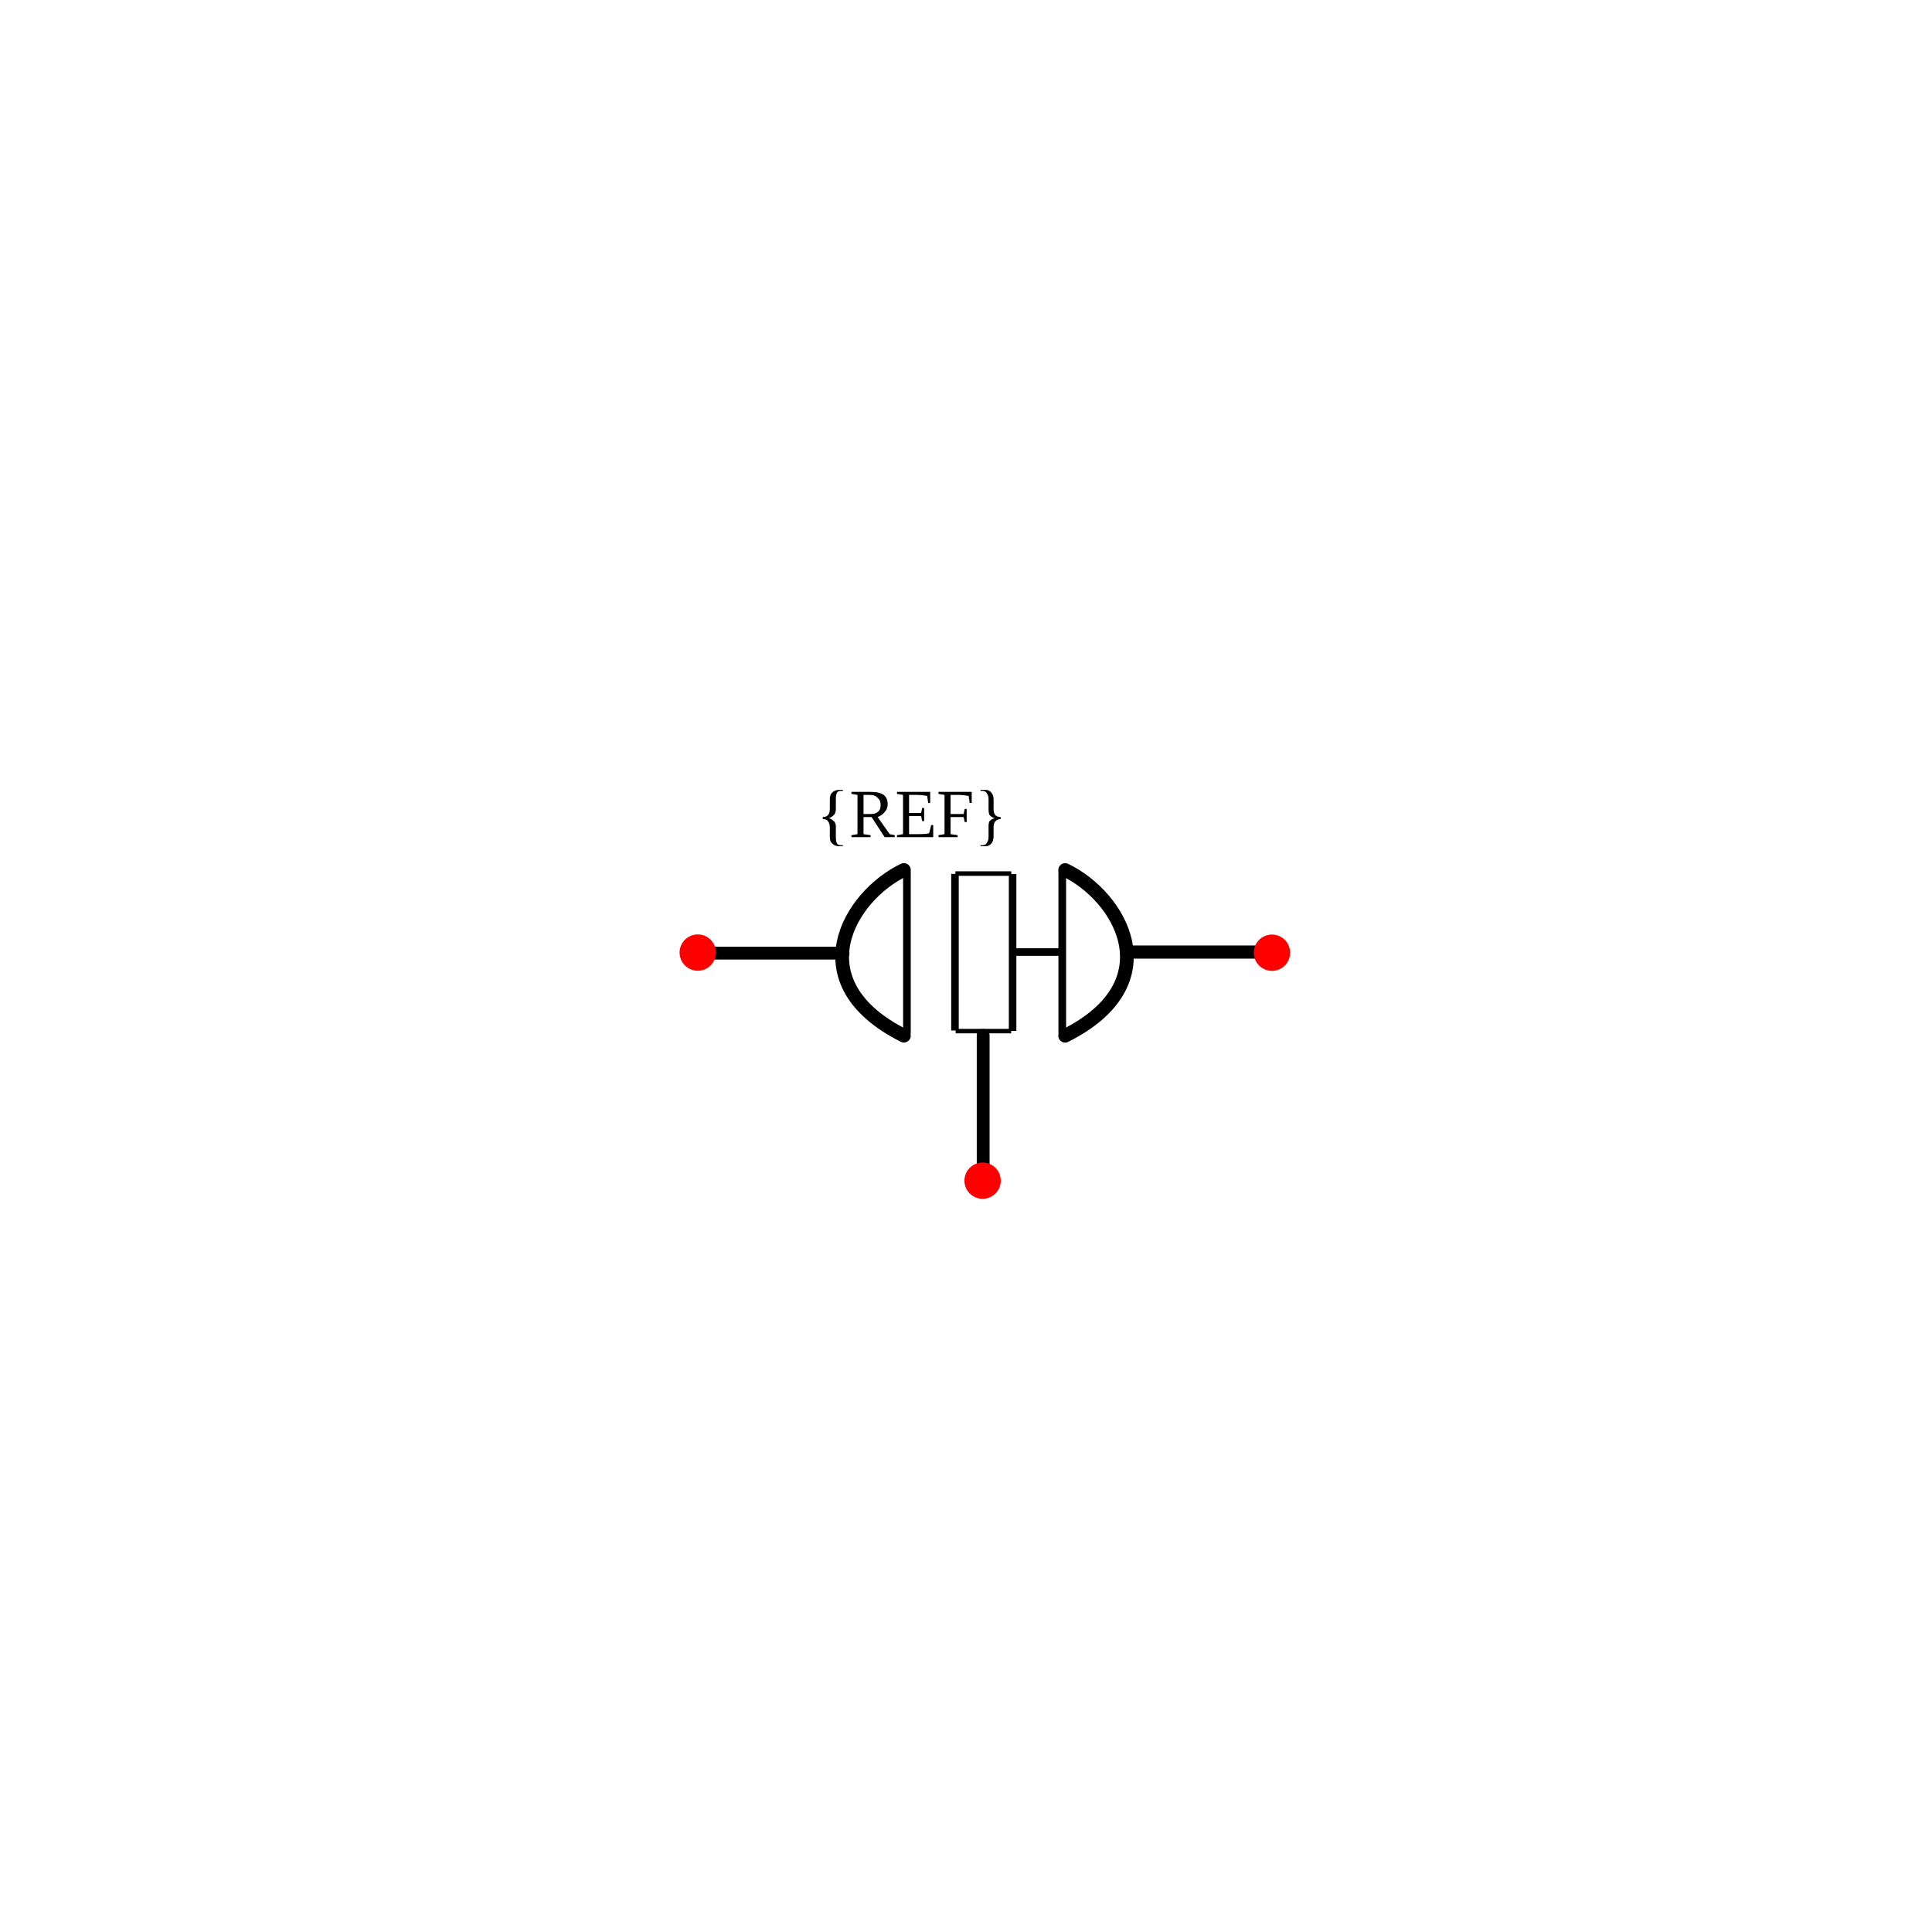
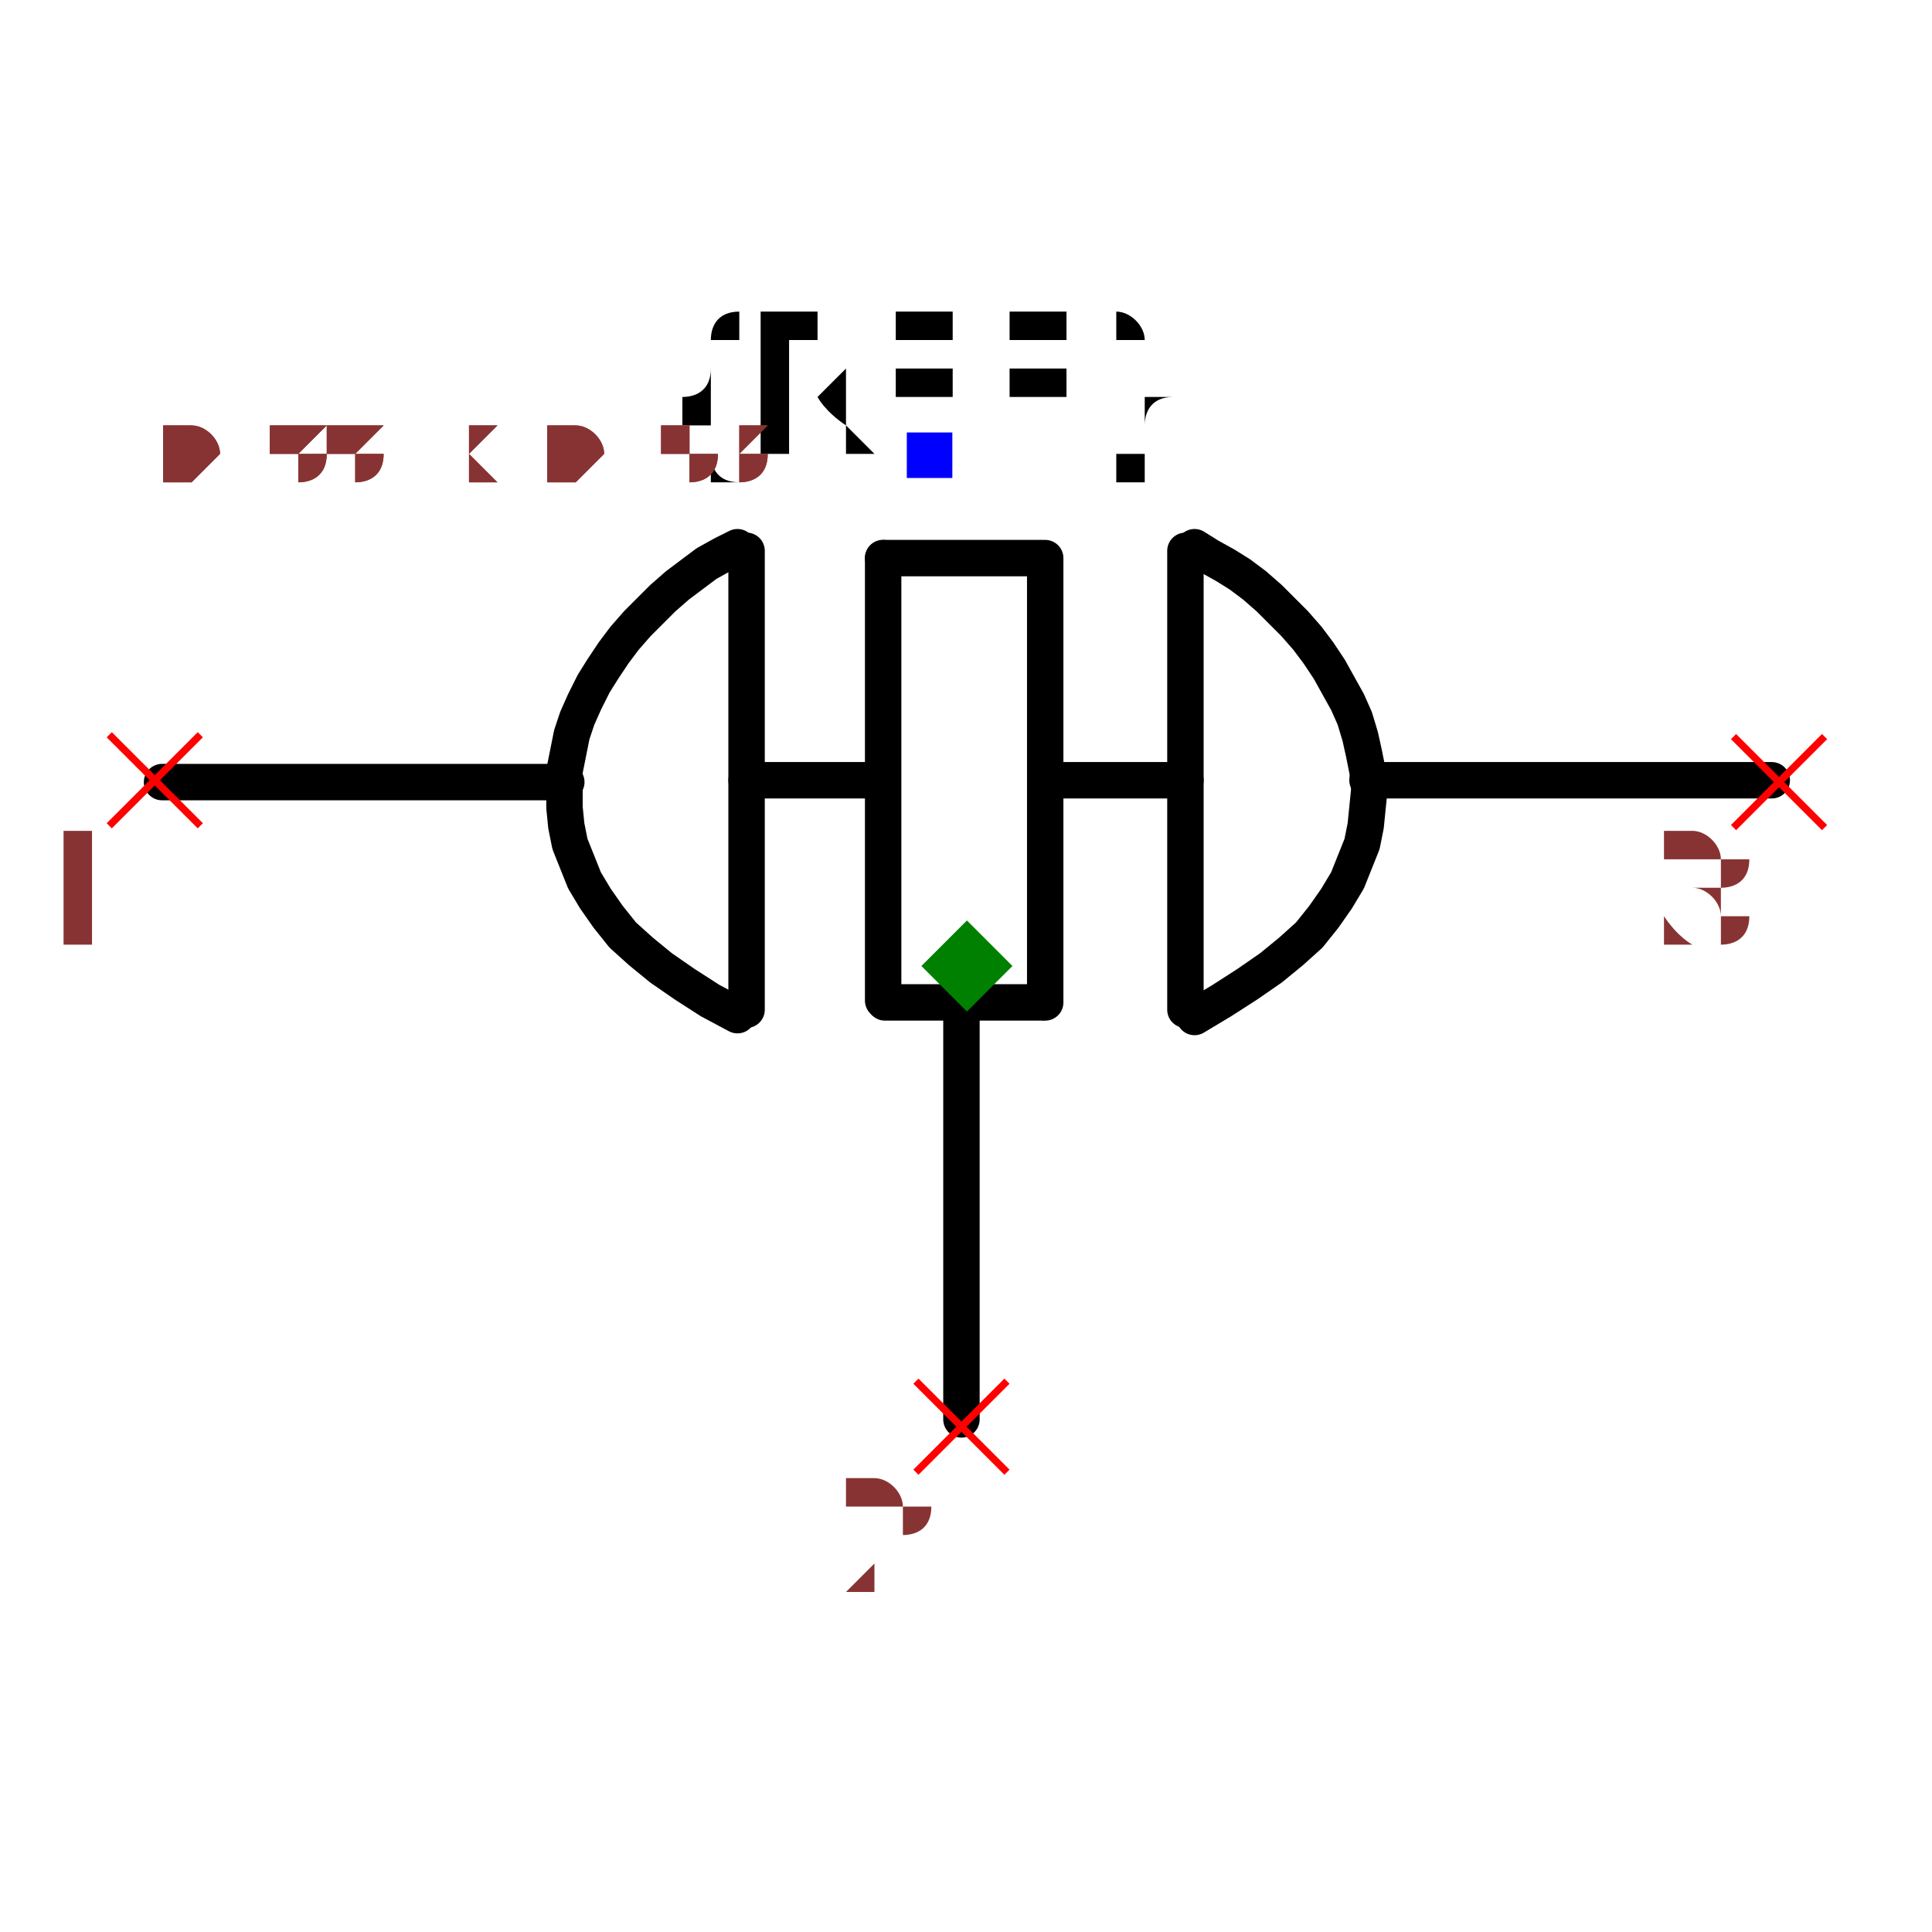
- <svg xmlns="http://www.w3.org/2000/svg" width="30mm" height="30mm" viewBox="0 0 30 30" version="1.1" id="svg1">
-   <defs id="defs1">
-     </defs>
-   <g id="root">
-     <g id="diode" transform="rotate(90,0.7339933,94.97566)">
-       <path style="fill:none;stroke:#000000;stroke-width:0.199px;stroke-linecap:round;stroke-linejoin:miter;stroke-opacity:1" d="m -79.441,82.619 v 2.222" id="path44" />
-       <path style="fill:none;stroke:#000000;stroke-width:0.204px;stroke-linecap:round;stroke-linejoin:miter;stroke-opacity:1" d="m -79.458,75.998 v 2.217" id="path44-0" />
-       <path style="fill:none;stroke:#000000;stroke-width:0.118px;stroke-linecap:round;stroke-linejoin:miter;stroke-opacity:1" d="m -79.458,79.222 v 0.746" id="path44-0-7" />
-       <circle style="fill:#ff0000;stroke:none;stroke-width:0.265;stroke-opacity:1" id="refblock-5-7-3-81-7" cx="-75.959" cy="-79.448" r="0.282" transform="rotate(-90)" />
-       <circle style="fill:#ff0000;stroke:none;stroke-width:0.265;stroke-opacity:1" id="refblock-5-7-3-81-7-9" cx="-84.875" cy="-79.45" r="0.282" transform="rotate(-90)" />
-       <path style="fill:none;stroke:#000000;stroke-width:0.199px;stroke-linecap:round;stroke-linejoin:miter;stroke-opacity:1" d="m -78.164,80.443 h 2.222" id="path44-5" />
-       <circle style="fill:#ff0000;stroke:none;stroke-width:0.265;stroke-opacity:1" id="refblock-5-7-3-81-7-9-5" cx="75.908" cy="-80.452" r="0.282" transform="scale(-1)" />
-       <text xml:space="preserve" style="font-size:1.058px;text-align:center;text-anchor:middle;fill:#000000;stroke-width:0.265" x="-80.623" y="-81.241" id="text14-3-0-5-0-5" transform="rotate(-90)">
-         <tspan id="tspan14-1-4-0-4-8" style="font-size:1.058px;text-align:center;text-anchor:middle;stroke-width:0.265" x="-80.623" y="-81.241">{REF}</tspan>
-       </text>
-       <path style="fill:#000000;fill-opacity:0;stroke:#000000;stroke-width:0.119" d="m -80.712,79.215 h 2.52" id="path2" />
-       <path style="fill:#000000;fill-opacity:0;stroke:#000000;stroke-width:0.117" d="m -80.669,79.986 h 2.435" id="path2-88" />
-       <path style="fill:#000000;fill-opacity:0;stroke:#000000;stroke-width:0.117" d="m -80.672,80.881 h 2.432" id="path2-88-5" />
-       <path style="fill:#000000;fill-opacity:0;stroke:#000000;stroke-width:0.07" d="m -80.677,80.006 v 0.868" id="path2-88-5-1" />
-       <path style="fill:#000000;fill-opacity:0;stroke:#000000;stroke-width:0.07" d="m -78.231,80.008 v 0.862" id="path2-88-5-1-6" />
-       <path style="fill:#000000;fill-opacity:0;stroke:#000000;stroke-width:0.119" d="m -80.713,81.627 h 2.52" id="path2-8" />
-       <path id="path8704-1" style="display:inline;fill:none;stroke:#000000;stroke-width:0.213;stroke-linecap:round;stroke-linejoin:round;stroke-dasharray:none" d="m -78.16,81.674 c -0.826,1.643 -2.164,0.853 -2.573,2.18e-4" />
-       <path id="path8704-1-7" style="display:inline;fill:none;stroke:#000000;stroke-width:0.213;stroke-linecap:round;stroke-linejoin:round;stroke-dasharray:none" d="m -78.159,79.17 c -0.826,-1.643 -2.164,-0.853 -2.573,-2.18e-4" />
-     </g>
-   </g>
+ <svg xmlns="http://www.w3.org/2000/svg" width="150" height="150" viewBox="-0.531 -0.318 1.061 0.636">
+   <path d="M-0.22,-0.101 L-0.442,-0.101" fill="none" stroke="black" stroke-width="0.02" stroke-linecap="round" stroke-linejoin="round" />
+   <path d="M0.442,-0.102 L0.22,-0.102" fill="none" stroke="black" stroke-width="0.02" stroke-linecap="round" stroke-linejoin="round" />
+   <path d="M0.12,-0.102 L0.045,-0.102" fill="none" stroke="black" stroke-width="0.02" stroke-linecap="round" stroke-linejoin="round" />
+   <path d="M-0.003,0.027 L-0.003,0.249" fill="none" stroke="black" stroke-width="0.02" stroke-linecap="round" stroke-linejoin="round" />
+   <path d="M0.12,-0.228 L0.12,0.024" fill="black" stroke="black" stroke-width="0.02" stroke-linecap="round" stroke-linejoin="round" />
+   <path d="M0.043,-0.224 L0.043,0.02" fill="black" stroke="black" stroke-width="0.02" stroke-linecap="round" stroke-linejoin="round" />
+   <path d="M-0.046,-0.224 L-0.046,0.019" fill="black" stroke="black" stroke-width="0.02" stroke-linecap="round" stroke-linejoin="round" />
+   <path d="M0.041,-0.224 L-0.046,-0.224" fill="black" stroke="black" stroke-width="0.02" stroke-linecap="round" stroke-linejoin="round" />
+   <path d="M0.041,0.02 L-0.045,0.02" fill="black" stroke="black" stroke-width="0.02" stroke-linecap="round" stroke-linejoin="round" />
+   <path d="M-0.121,-0.228 L-0.121,0.024" fill="black" stroke="black" stroke-width="0.02" stroke-linecap="round" stroke-linejoin="round" />
+   <path d="M-0.126,0.027 L-0.126,0.027 L-0.141,0.019 L-0.155,0.01 L-0.168,0.001 L-0.179,-0.008 L-0.189,-0.017 L-0.197,-0.027 L-0.204,-0.037 L-0.21,-0.047 L-0.214,-0.057 L-0.218,-0.067 L-0.22,-0.077 L-0.221,-0.087 L-0.221,-0.097 L-0.221,-0.107 L-0.219,-0.117 L-0.217,-0.127 L-0.214,-0.136 L-0.21,-0.145 L-0.205,-0.155 L-0.2,-0.163 L-0.194,-0.172 L-0.188,-0.18 L-0.181,-0.188 L-0.174,-0.195 L-0.167,-0.202 L-0.159,-0.209 L-0.151,-0.215 L-0.143,-0.221 L-0.134,-0.226 L-0.126,-0.23 L-0.126,-0.23" fill="none" stroke="black" stroke-width="0.02" stroke-linecap="round" stroke-linejoin="round" />
+   <path d="M0.125,0.028 L0.125,0.028 L0.14,0.019 L0.154,0.01 L0.167,0.001 L0.178,-0.008 L0.188,-0.017 L0.196,-0.027 L0.203,-0.037 L0.209,-0.047 L0.213,-0.057 L0.217,-0.067 L0.219,-0.077 L0.22,-0.087 L0.221,-0.097 L0.22,-0.107 L0.218,-0.117 L0.216,-0.126 L0.213,-0.136 L0.209,-0.145 L0.204,-0.154 L0.199,-0.163 L0.193,-0.172 L0.187,-0.18 L0.18,-0.188 L0.173,-0.195 L0.166,-0.202 L0.158,-0.209 L0.15,-0.215 L0.142,-0.22 L0.133,-0.225 L0.125,-0.23 L0.125,-0.23" fill="none" stroke="black" stroke-width="0.02" stroke-linecap="round" stroke-linejoin="round" />
+   <path d="M-0.047,-0.102 L-0.121,-0.102" fill="none" stroke="black" stroke-width="0.02" stroke-linecap="round" stroke-linejoin="round" />
+   <text x="-0.021" y="-0.281" dx="0" dy="0" text-anchor="middle" style="font: 0.1px monospace; fill: black">{REF}</text>
+   <rect x="-0.033" y="-0.293" width="0.025" height="0.025" fill="blue" />
+   <line x1="-0.028" y1="0.228" x2="0.022" y2="0.278" stroke="red" stroke-width="0.004" />
+   <line x1="-0.028" y1="0.278" x2="0.022" y2="0.228" stroke="red" stroke-width="0.004" />
+   <text x="-0.043" y="0.343" text-anchor="middle" style="font: 0.08px monospace; fill: #833;">2</text>
+   <line x1="-0.471" y1="-0.127" x2="-0.421" y2="-0.077" stroke="red" stroke-width="0.004" />
+   <line x1="-0.471" y1="-0.077" x2="-0.421" y2="-0.127" stroke="red" stroke-width="0.004" />
+   <text x="-0.486" y="-0.012" text-anchor="middle" style="font: 0.08px monospace; fill: #833;">1</text>
+   <line x1="0.421" y1="-0.126" x2="0.471" y2="-0.076" stroke="red" stroke-width="0.004" />
+   <line x1="0.421" y1="-0.076" x2="0.471" y2="-0.126" stroke="red" stroke-width="0.004" />
+   <text x="0.406" y="-0.011" text-anchor="middle" style="font: 0.08px monospace; fill: #833;">3</text>
+   <path d="M 0 -0.025 L 0.025 0 L 0 0.025 L -0.025 0 Z" fill="green" />
+   <text x="-0.442" y="-0.265" style="font: 0.05px monospace; fill: #833;">0.88 x 0.53</text>
+   <text x="-0.442" y="-0.265" style="font: 0.05px monospace; fill: #833;">0.88 x 0.53</text>
</svg>
